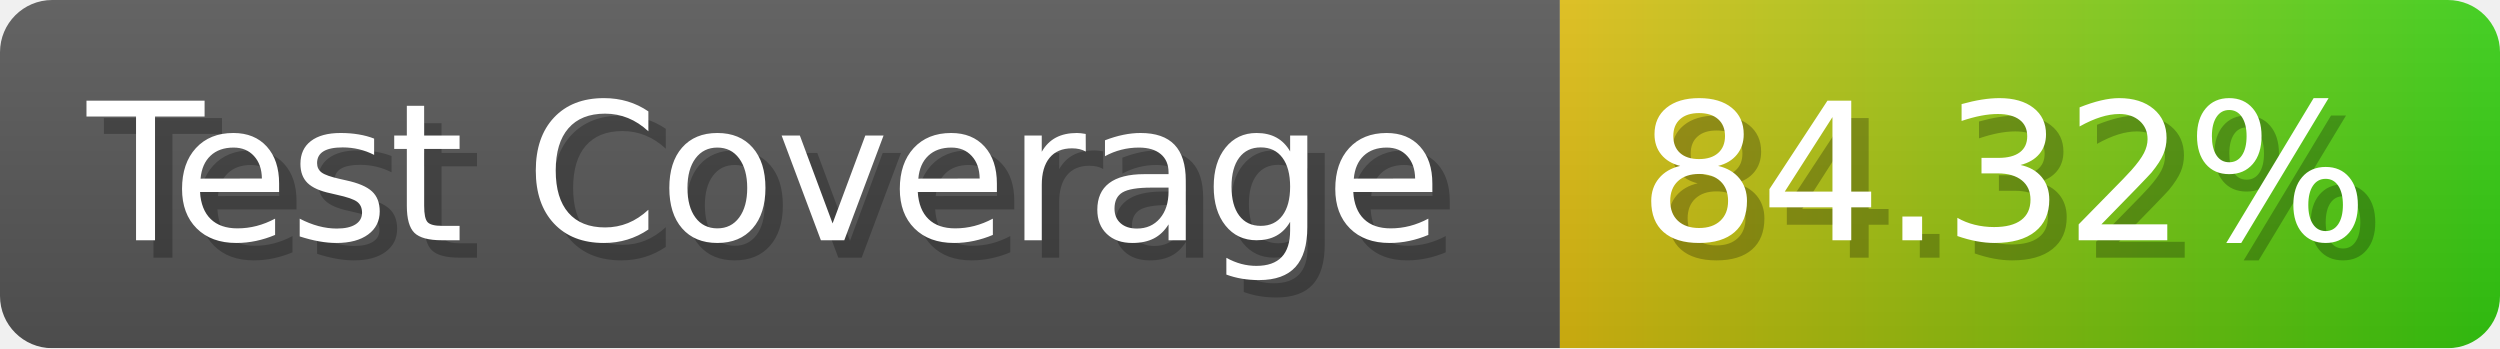
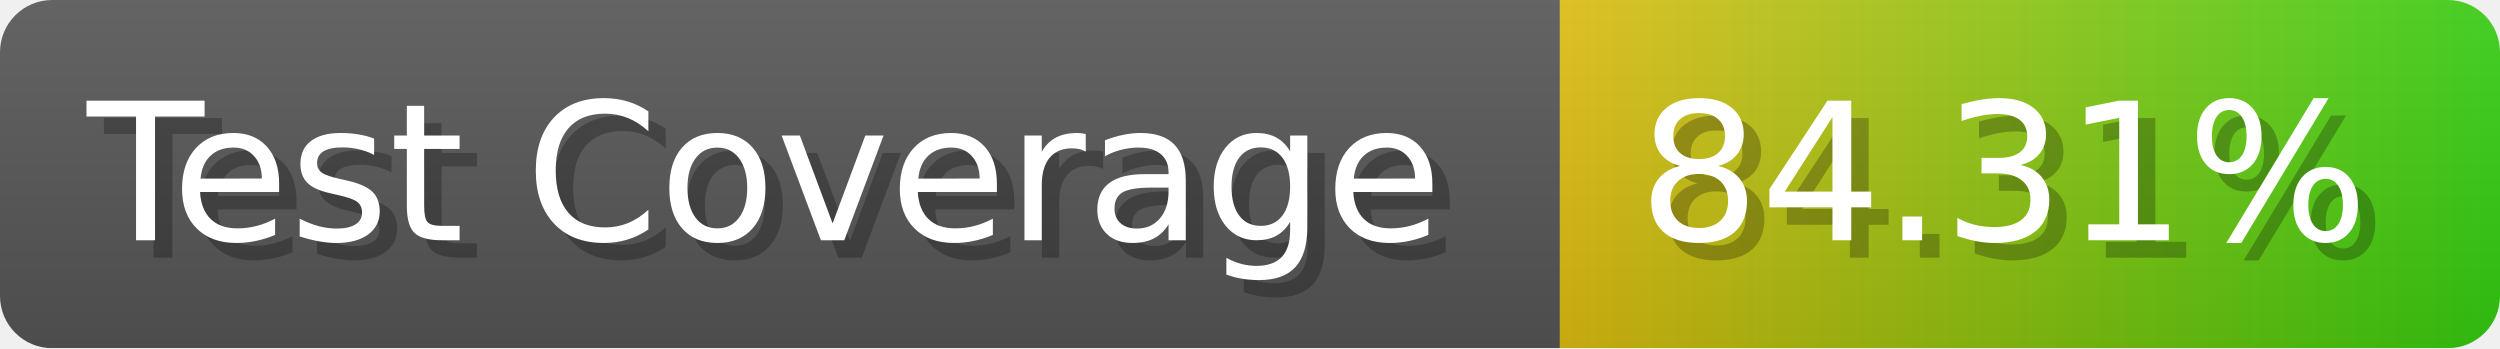
- <svg xmlns="http://www.w3.org/2000/svg" width="143.6" height="20" viewBox="0 0 1436 200" role="img" aria-label="Test Coverage: 84.32%">
+ <svg xmlns="http://www.w3.org/2000/svg" width="143.6" height="20" viewBox="0 0 1436 200" role="img" aria-label="Test Coverage: 84.31%">
  <linearGradient id="a" x2="0" y2="100%">
    <stop offset="0" stop-opacity=".1" stop-color="#EEE" />
    <stop offset="1" stop-opacity=".1" />
  </linearGradient>
  <mask id="m">
    <rect width="1436" height="200" rx="30" fill="#FFF" />
  </mask>
  <g mask="url(#m)">
    <rect width="896" height="200" fill="#555" />
    <rect width="540" height="200" fill="url(#x)" x="896" />
    <rect width="1436" height="200" fill="url(#a)" />
  </g>
  <g aria-hidden="true" fill="#fff" text-anchor="start" font-family="Verdana,DejaVu Sans,sans-serif" font-size="110">
    <text x="60" y="148" textLength="796" fill="#000" opacity="0.25">Test Coverage</text>
    <text x="50" y="138" textLength="796">Test Coverage</text>
-     <text x="951" y="148" textLength="440" fill="#000" opacity="0.25">84.32%</text>
-     <text x="941" y="138" textLength="440">84.32%</text>
+     <text x="951" y="148" textLength="440" fill="#000" opacity="0.25">84.31%</text>
+     <text x="941" y="138" textLength="440">84.31%</text>
  </g>
  <linearGradient id="x" x1="0%" y1="0%" x2="100%" y2="0%">
    <stop offset="0%" style="stop-color:#DB1" />
    <stop offset="100%" style="stop-color:#3C1" />
  </linearGradient>
</svg>
